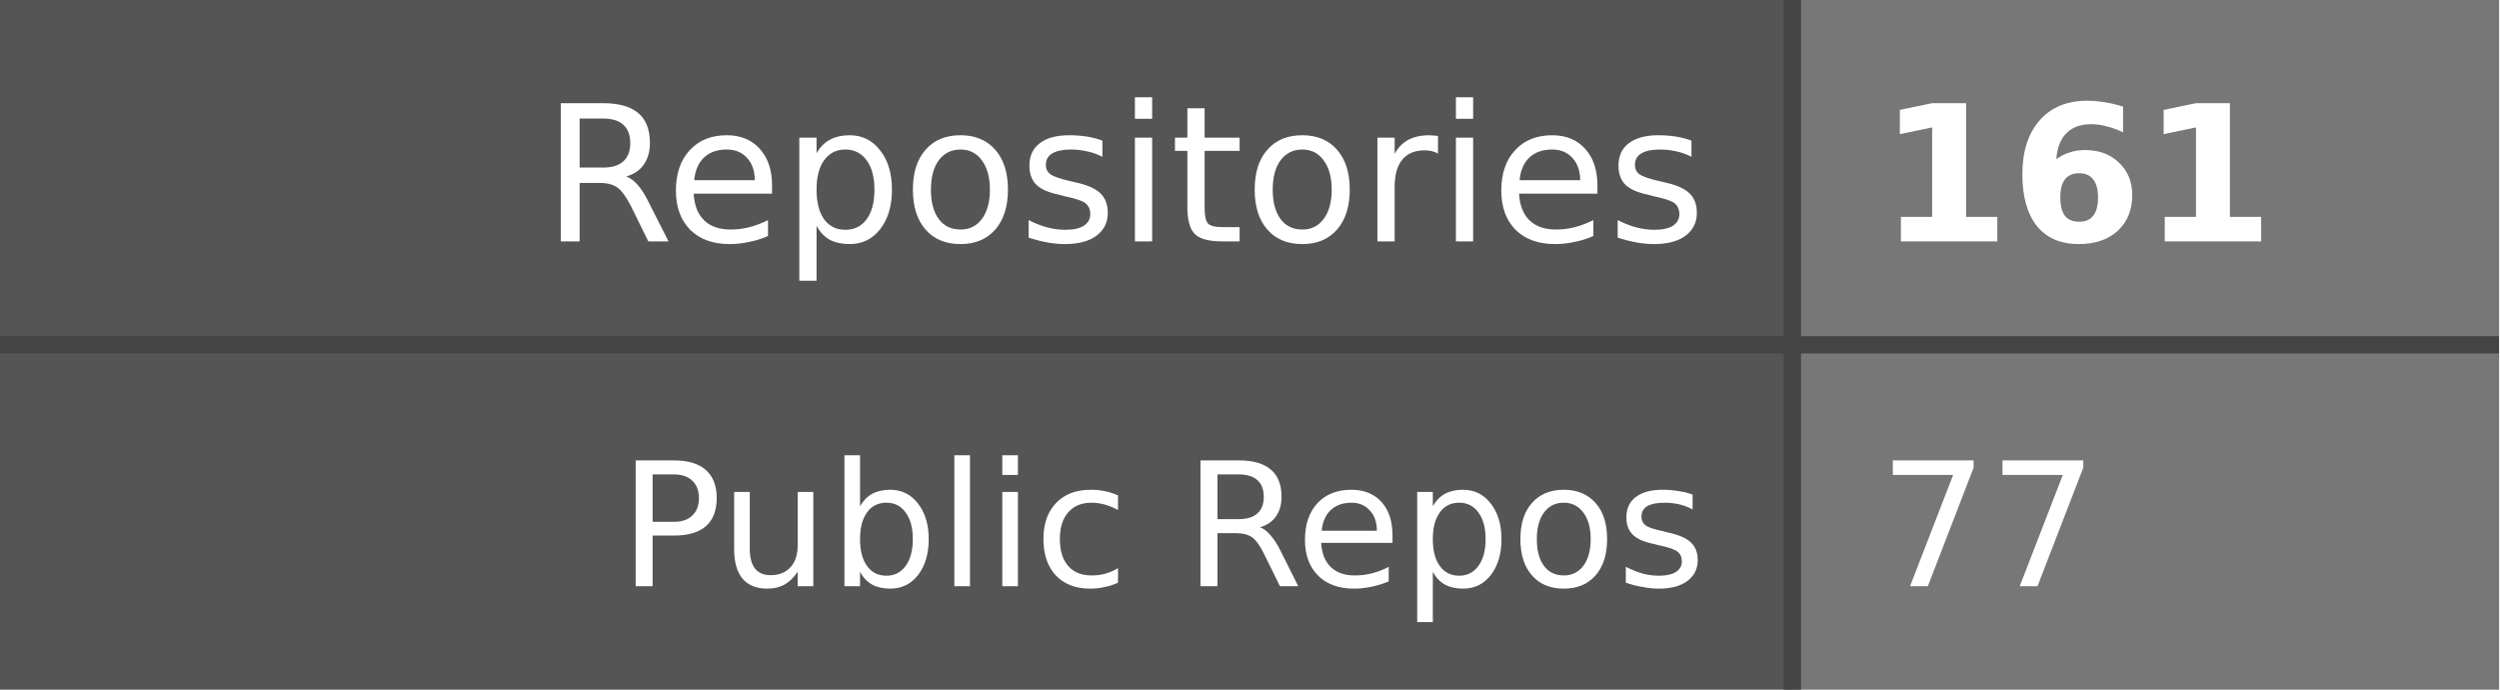
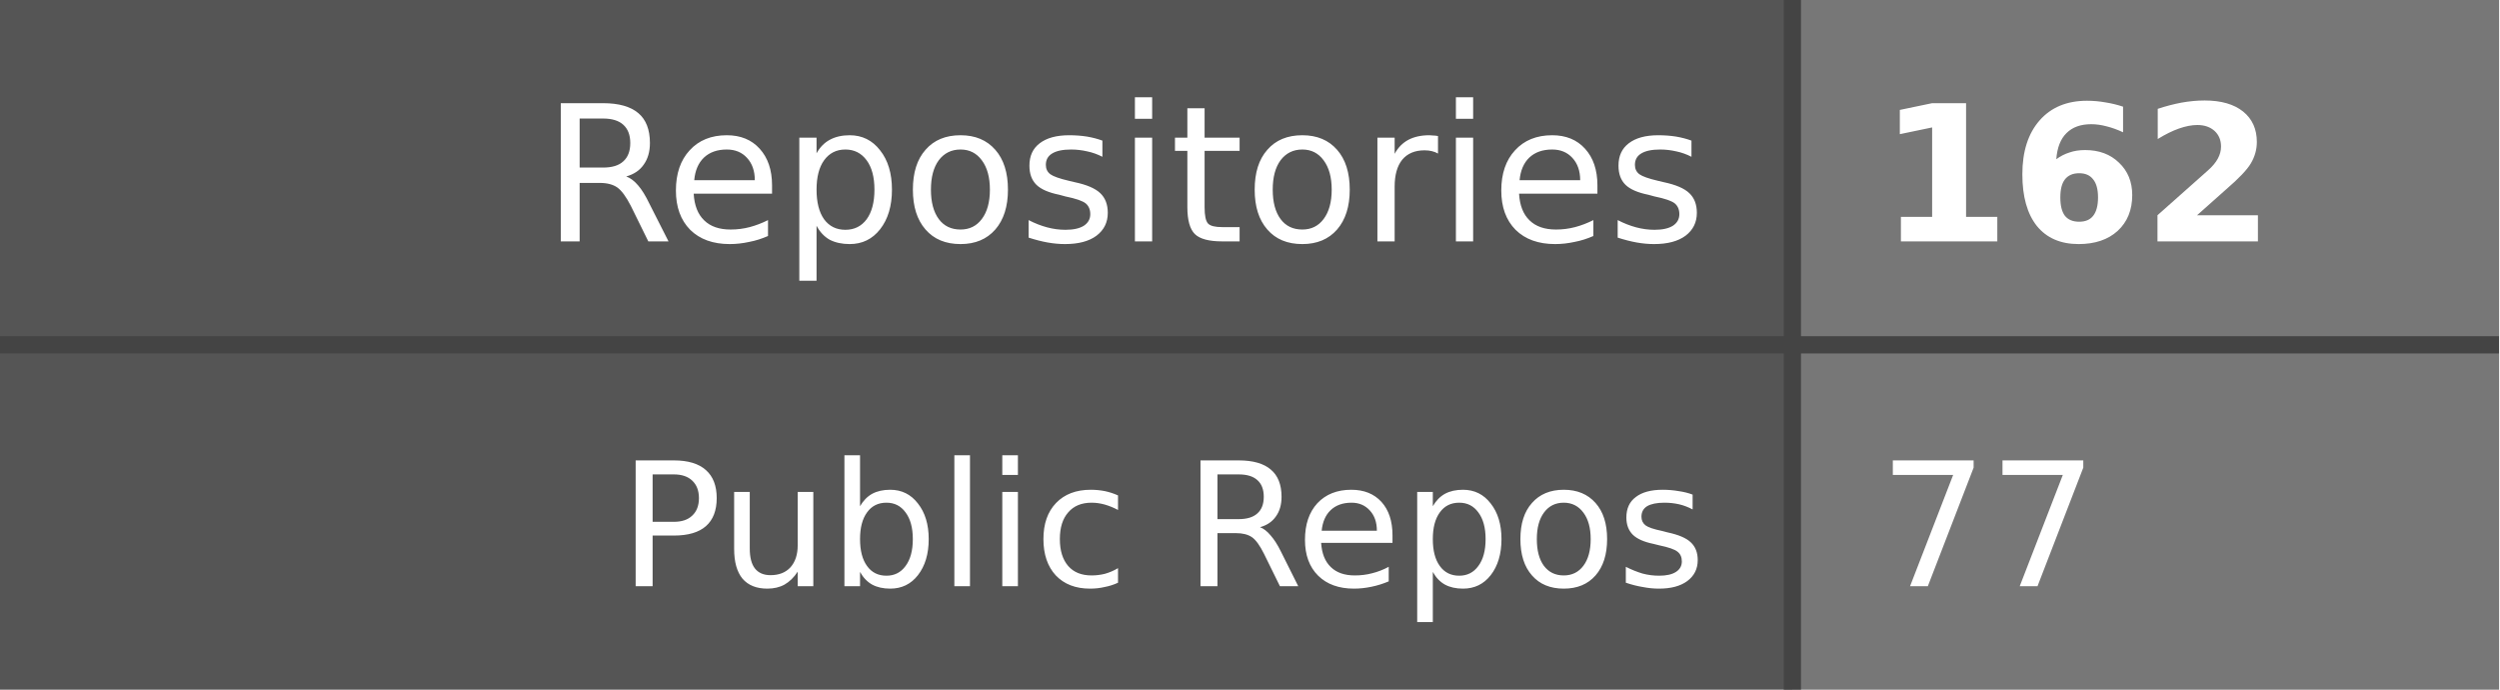
- <svg xmlns="http://www.w3.org/2000/svg" width="145" height="40" role="img" aria-label="Repositories: 161, Public Repos: 77">
+ <svg xmlns="http://www.w3.org/2000/svg" width="145" height="40" role="img" aria-label="Repositories: 162, Public Repos: 77">
  <style>
    .label-bg { fill: #555; }
    .value-bg { fill: #777; }
    .label-text { fill: #fff; }
    .value-text { fill: #fff; }
    .divider { stroke: #444; }
    
    @media (prefers-color-scheme: dark) {
      .label-bg { fill: #2d333b; }
      .value-bg { fill: #444c56; }
      .label-text { fill: #adbac7; }
      .value-text { fill: #cdd9e5; }
      .divider { stroke: #545d68; }
    }
    
    @media (prefers-color-scheme: light) {
      .label-bg { fill: #e1e4e8; }
      .value-bg { fill: #fafbfc; }
      .label-text { fill: #24292e; }
      .value-text { fill: #24292e; }
      .divider { stroke: #d1d5da; }
    }
  </style>
  <rect class="label-bg" width="104" height="20" x="0" y="0" />
  <rect class="value-bg" width="41" height="20" x="104" y="0" />
  <rect class="label-bg" width="104" height="20" x="0" y="20" />
  <rect class="value-bg" width="41" height="20" x="104" y="20" />
  <line class="divider" x1="0" y1="20" x2="145" y2="20" stroke-width="1" />
  <line class="divider" x1="104" y1="0" x2="104" y2="40" stroke-width="1" />
  <g font-family="Verdana,Geneva,DejaVu Sans,sans-serif" text-rendering="geometricPrecision" font-size="11">
    <text class="label-text" x="99" y="14" text-anchor="end">Repositories</text>
-     <text class="value-text" x="109" y="14" text-anchor="start" font-weight="bold">161</text>
+     <text class="value-text" x="109" y="14" text-anchor="start" font-weight="bold">162</text>
    <text class="label-text" x="99" y="34" text-anchor="end" font-size="10">Public Repos</text>
    <text class="value-text" x="109" y="34" text-anchor="start" font-size="10">77</text>
  </g>
</svg>
